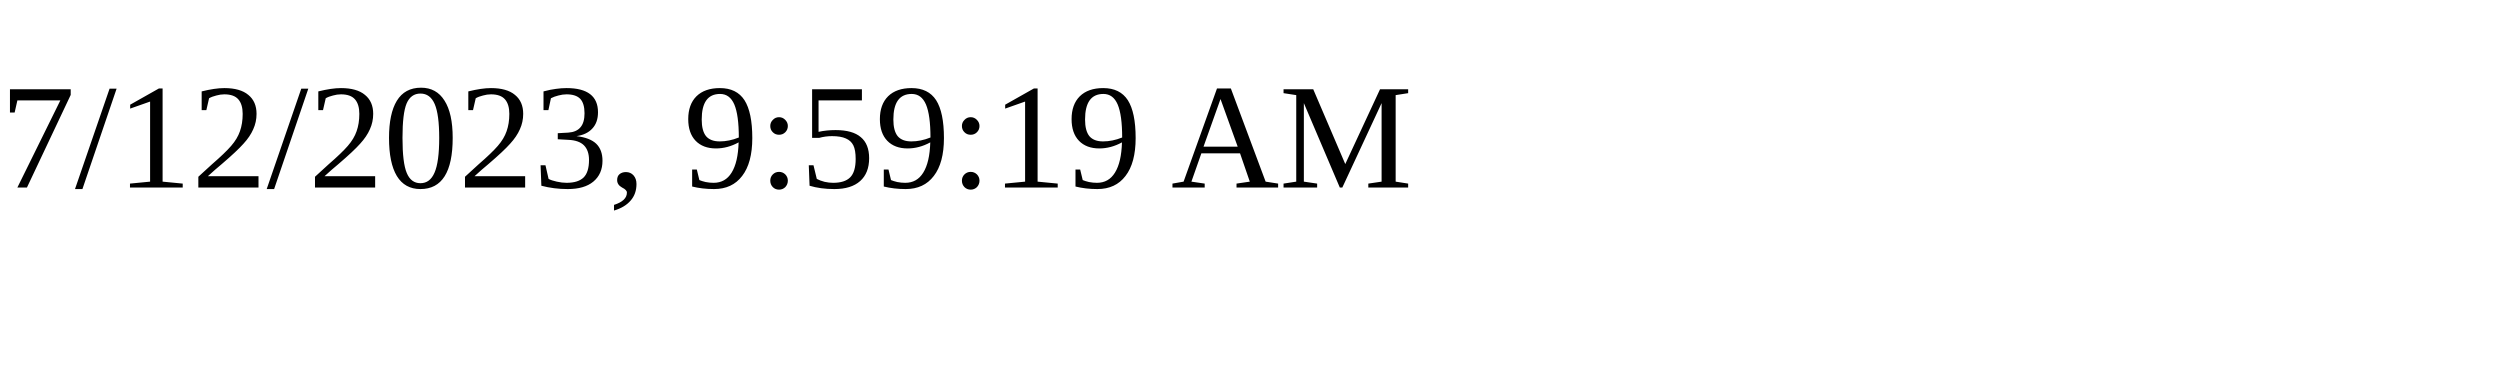
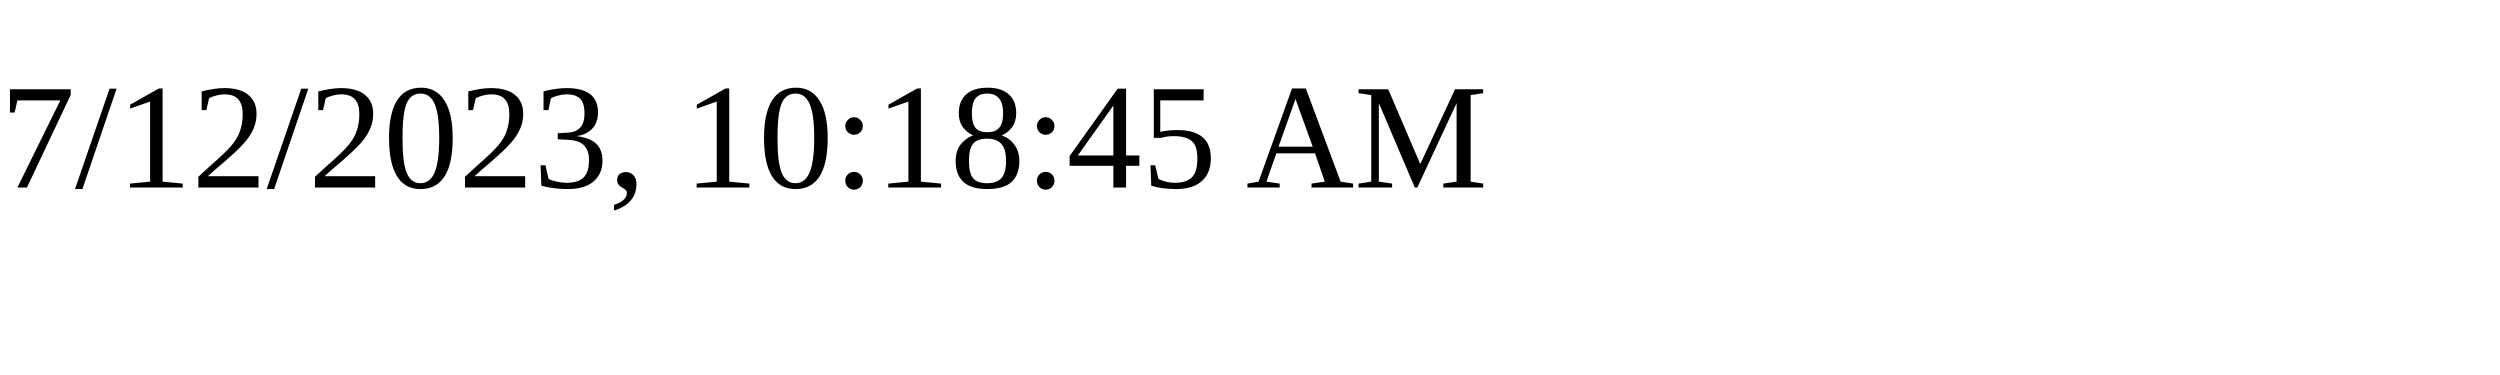
<svg xmlns="http://www.w3.org/2000/svg" height="30" width="200">
-   <text x="0" y="15">7/12/2023, 9:59:19 AM</text>
+   <text x="0" y="15">7/12/2023, 10:18:45 AM</text>
</svg>
